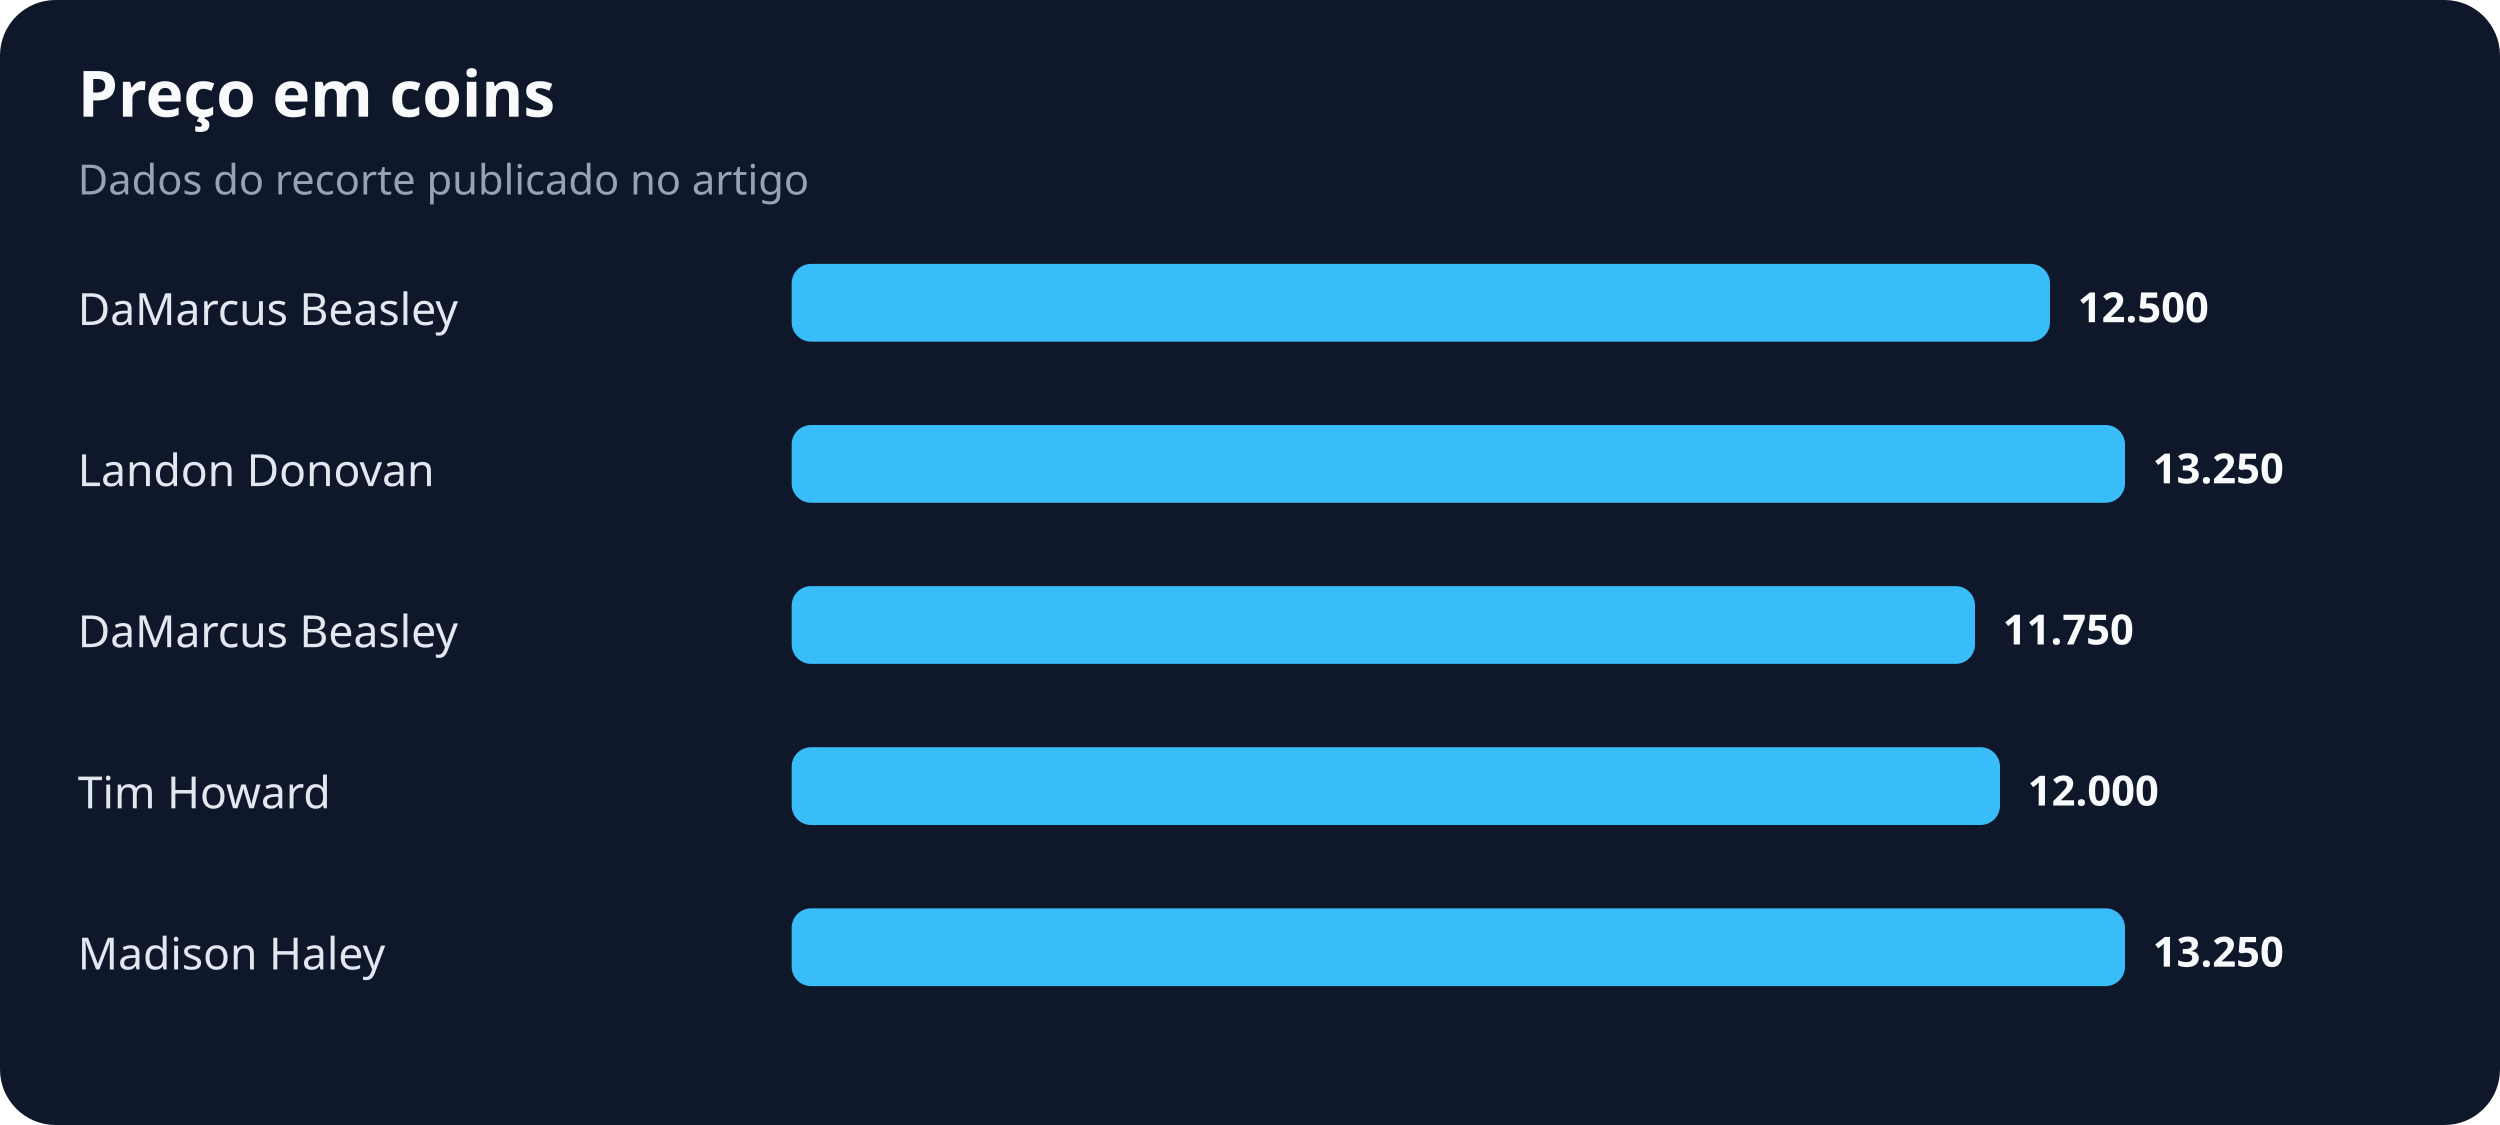
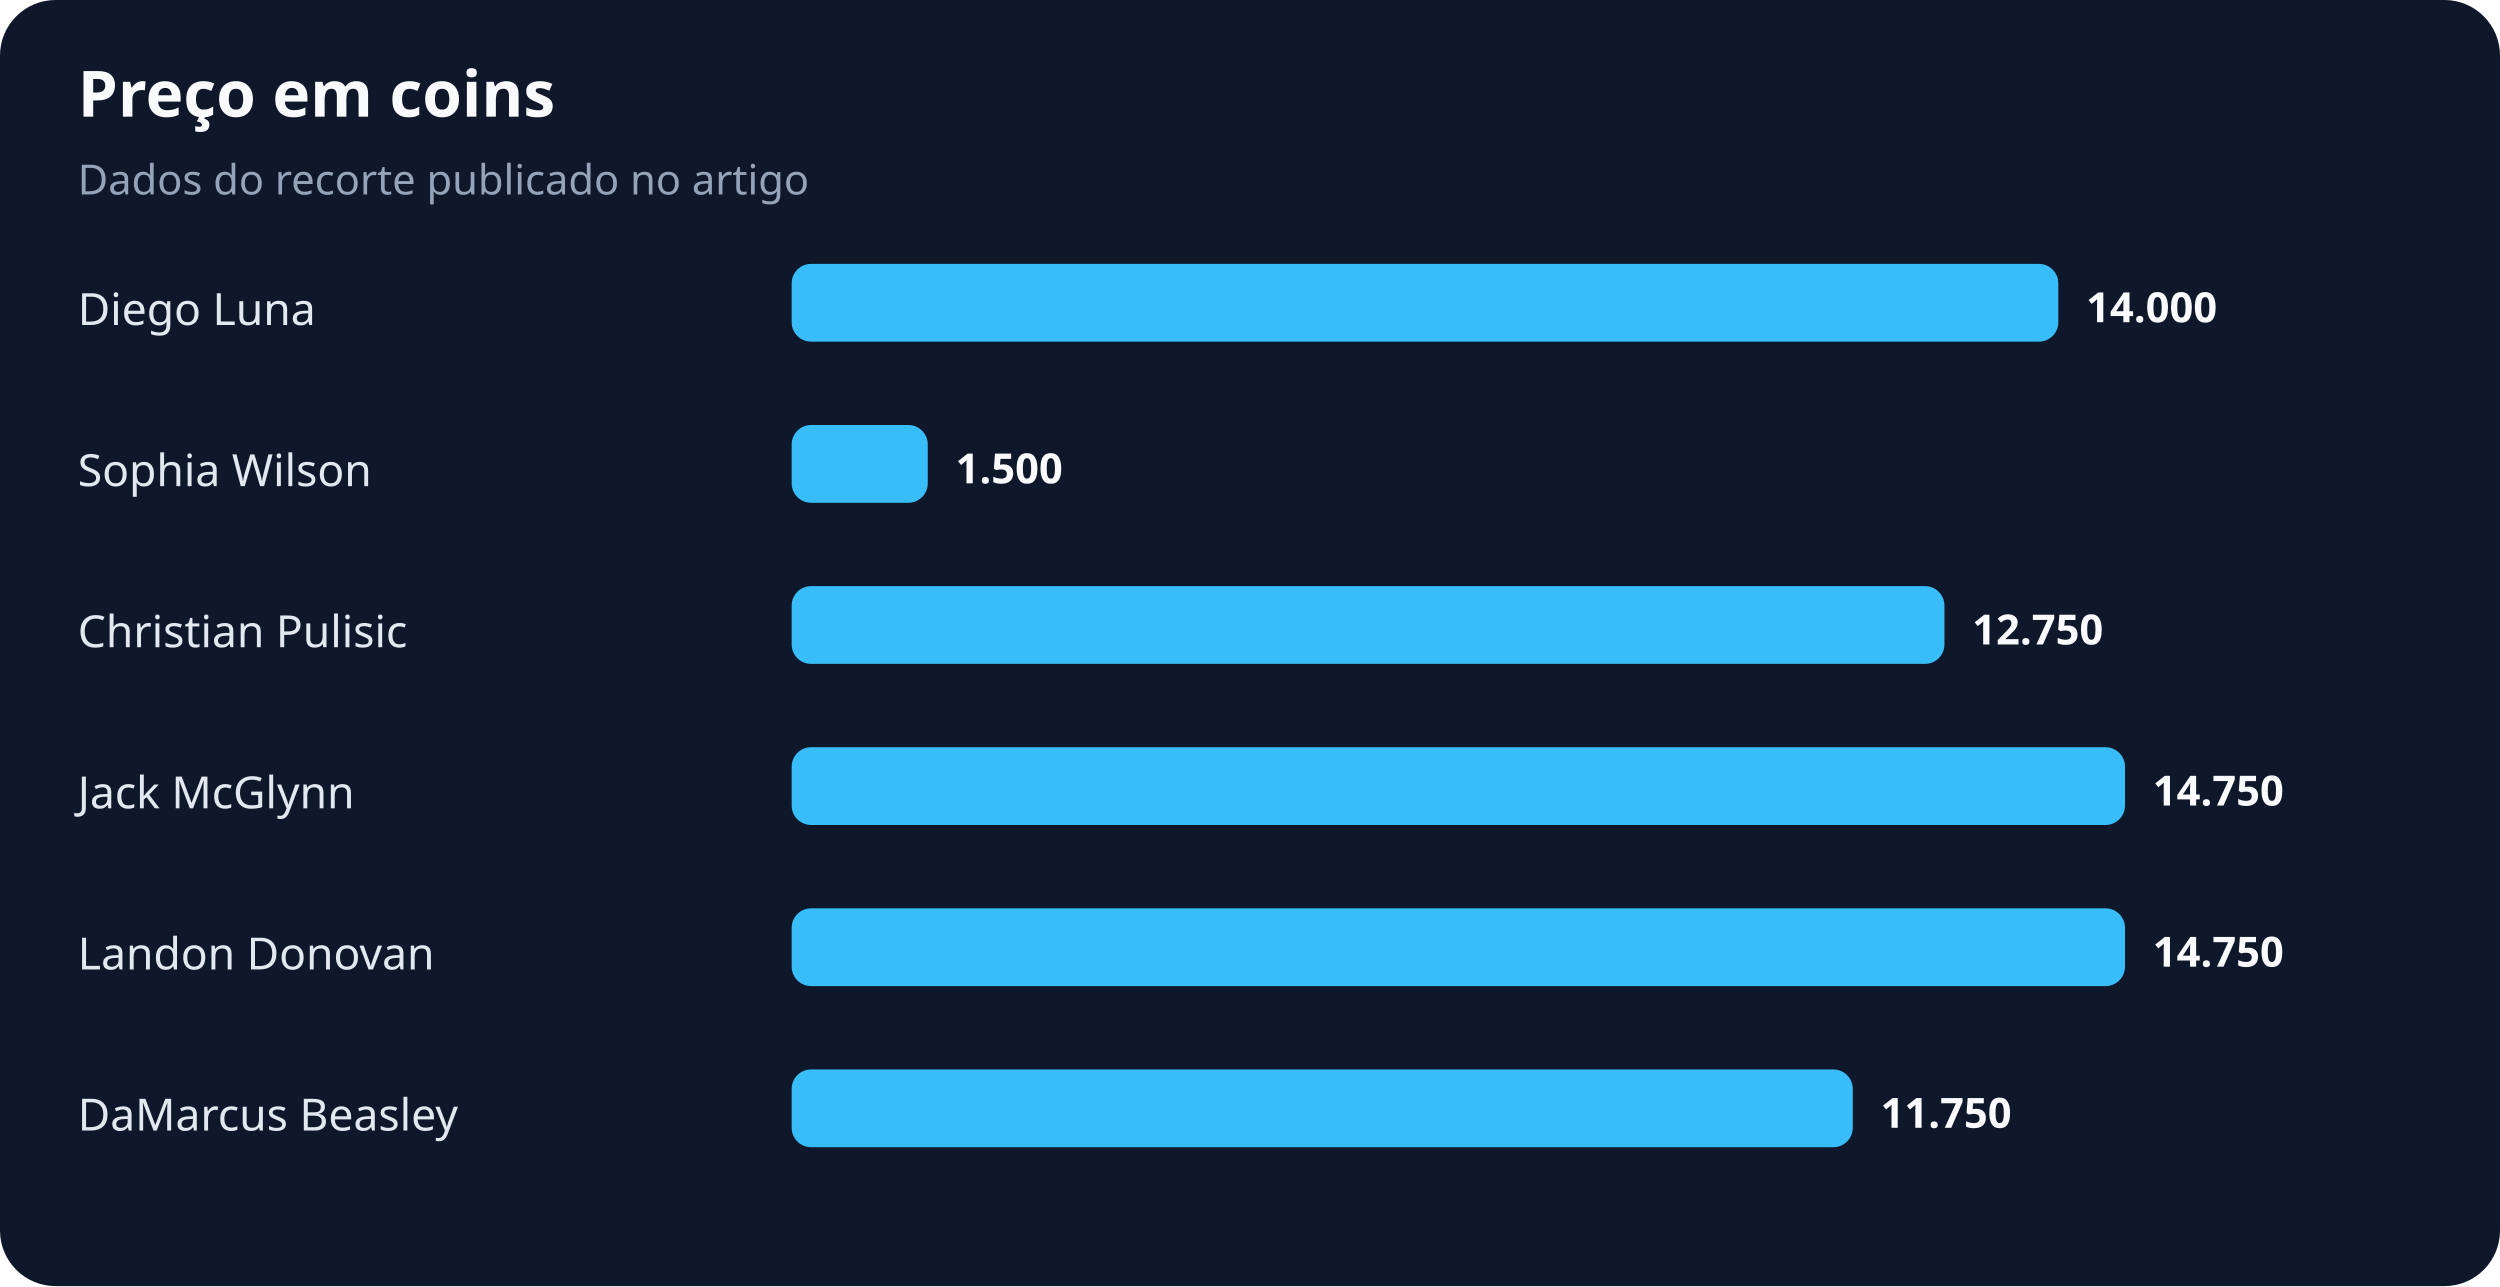
- <svg xmlns="http://www.w3.org/2000/svg" width="900" height="405" viewBox="0 0 900 405" role="img" aria-labelledby="title desc">
+ <svg xmlns="http://www.w3.org/2000/svg" width="900" height="463" viewBox="0 0 900 463" role="img" aria-labelledby="title desc">
  <rect width="100%" height="100%" rx="20" fill="#0f172a" />
  <text x="28" y="42" fill="#f8fafc" font-family="system-ui,sans-serif" font-size="23" font-weight="700">Preço em coins</text>
  <text x="28" y="70" fill="#94a3b8" font-family="system-ui,sans-serif" font-size="15">Dados do recorte publicado no artigo</text>
-   <text x="28" y="117" fill="#e2e8f0" font-family="system-ui,sans-serif" font-size="16">DaMarcus Beasley</text>
-   <rect x="285" y="95" width="453" height="28" rx="7" fill="#38bdf8" />
-   <text x="748" y="116" fill="#f8fafc" font-family="system-ui,sans-serif" font-size="15" font-weight="700">12.500</text>
-   <text x="28" y="175" fill="#e2e8f0" font-family="system-ui,sans-serif" font-size="16">Landon Donovan</text>
-   <rect x="285" y="153" width="480" height="28" rx="7" fill="#38bdf8" />
-   <text x="775" y="174" fill="#f8fafc" font-family="system-ui,sans-serif" font-size="15" font-weight="700">13.250</text>
-   <text x="28" y="233" fill="#e2e8f0" font-family="system-ui,sans-serif" font-size="16">DaMarcus Beasley</text>
-   <rect x="285" y="211" width="426" height="28" rx="7" fill="#38bdf8" />
-   <text x="721" y="232" fill="#f8fafc" font-family="system-ui,sans-serif" font-size="15" font-weight="700">11.750</text>
-   <text x="28" y="291" fill="#e2e8f0" font-family="system-ui,sans-serif" font-size="16">Tim Howard</text>
-   <rect x="285" y="269" width="435" height="28" rx="7" fill="#38bdf8" />
-   <text x="730" y="290" fill="#f8fafc" font-family="system-ui,sans-serif" font-size="15" font-weight="700">12.000</text>
-   <text x="28" y="349" fill="#e2e8f0" font-family="system-ui,sans-serif" font-size="16">Madison Haley</text>
+   <text x="28" y="117" fill="#e2e8f0" font-family="system-ui,sans-serif" font-size="16">Diego Luna</text>
+   <rect x="285" y="95" width="456" height="28" rx="7" fill="#38bdf8" />
+   <text x="751" y="116" fill="#f8fafc" font-family="system-ui,sans-serif" font-size="15" font-weight="700">14.000</text>
+   <text x="28" y="175" fill="#e2e8f0" font-family="system-ui,sans-serif" font-size="16">Sophia Wilson</text>
+   <rect x="285" y="153" width="49" height="28" rx="7" fill="#38bdf8" />
+   <text x="344" y="174" fill="#f8fafc" font-family="system-ui,sans-serif" font-size="15" font-weight="700">1.500</text>
+   <text x="28" y="233" fill="#e2e8f0" font-family="system-ui,sans-serif" font-size="16">Christian Pulisic</text>
+   <rect x="285" y="211" width="415" height="28" rx="7" fill="#38bdf8" />
+   <text x="710" y="232" fill="#f8fafc" font-family="system-ui,sans-serif" font-size="15" font-weight="700">12.750</text>
+   <text x="28" y="291" fill="#e2e8f0" font-family="system-ui,sans-serif" font-size="16">Jack McGlynn</text>
+   <rect x="285" y="269" width="480" height="28" rx="7" fill="#38bdf8" />
+   <text x="775" y="290" fill="#f8fafc" font-family="system-ui,sans-serif" font-size="15" font-weight="700">14.750</text>
+   <text x="28" y="349" fill="#e2e8f0" font-family="system-ui,sans-serif" font-size="16">Landon Donovan</text>
  <rect x="285" y="327" width="480" height="28" rx="7" fill="#38bdf8" />
-   <text x="775" y="348" fill="#f8fafc" font-family="system-ui,sans-serif" font-size="15" font-weight="700">13.250</text>
+   <text x="775" y="348" fill="#f8fafc" font-family="system-ui,sans-serif" font-size="15" font-weight="700">14.750</text>
+   <text x="28" y="407" fill="#e2e8f0" font-family="system-ui,sans-serif" font-size="16">DaMarcus Beasley</text>
+   <rect x="285" y="385" width="382" height="28" rx="7" fill="#38bdf8" />
+   <text x="677" y="406" fill="#f8fafc" font-family="system-ui,sans-serif" font-size="15" font-weight="700">11.750</text>
</svg>
